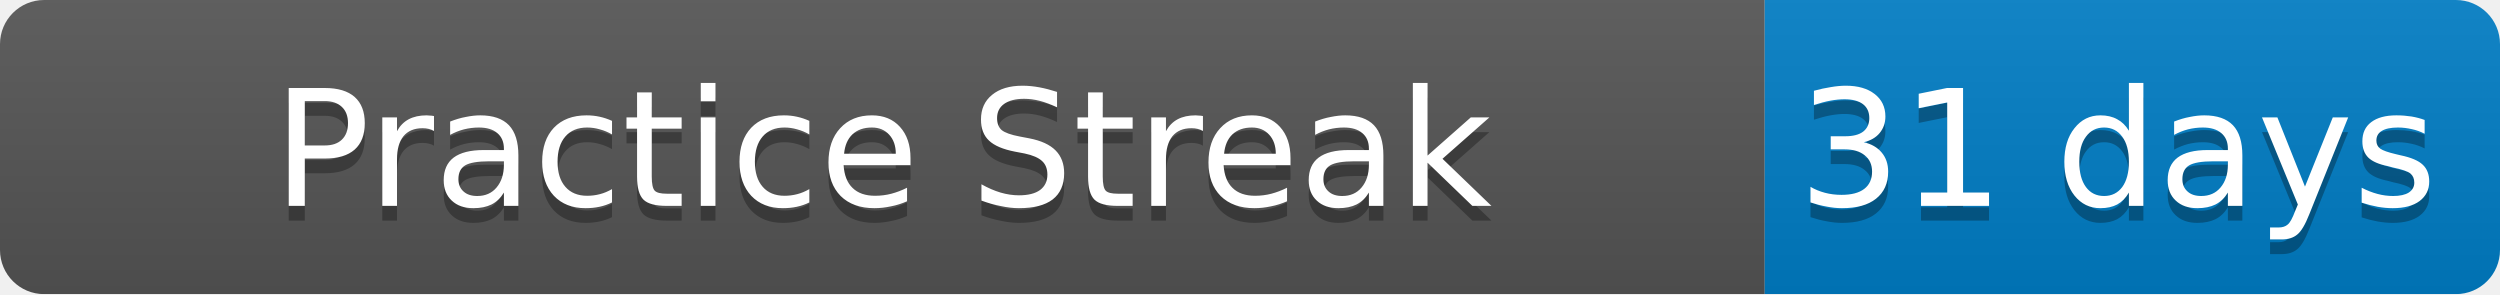
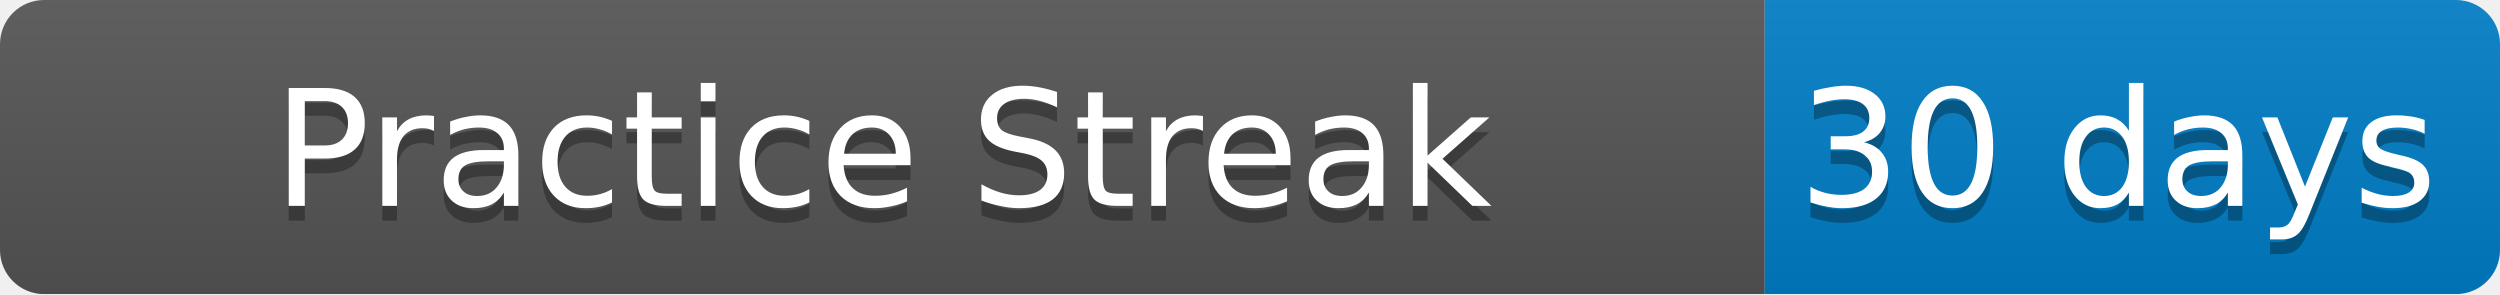
<svg xmlns="http://www.w3.org/2000/svg" width="170" height="20">
  <linearGradient id="b" x2="0" y2="100%">
    <stop offset="0" stop-color="#bbb" stop-opacity=".1" />
    <stop offset="1" stop-opacity=".1" />
  </linearGradient>
  <mask id="a">
    <rect width="170" height="20" rx="3" fill="#fff" />
  </mask>
  <g mask="url(#a)">
    <path fill="#555" d="M0 0h120v20H0z" />
    <path fill="#007ec6" d="M120 0h50v20H120z" />
    <path fill="url(#b)" d="M0 0h170v20H0z" />
  </g>
  <g fill="#fff" text-anchor="middle" font-family="DejaVu Sans,Verdana,Geneva,sans-serif" font-size="11">
    <text x="60" y="15" fill="#010101" fill-opacity=".3">Practice Streak</text>
    <text x="60" y="14">Practice Streak</text>
-     <text x="144" y="15" fill="#010101" fill-opacity=".3">31 days</text>
-     <text x="144" y="14">31 days</text>
+     <text x="144" y="15" fill="#010101" fill-opacity=".3">30 days</text>
+     <text x="144" y="14">30 days</text>
  </g>
</svg>
